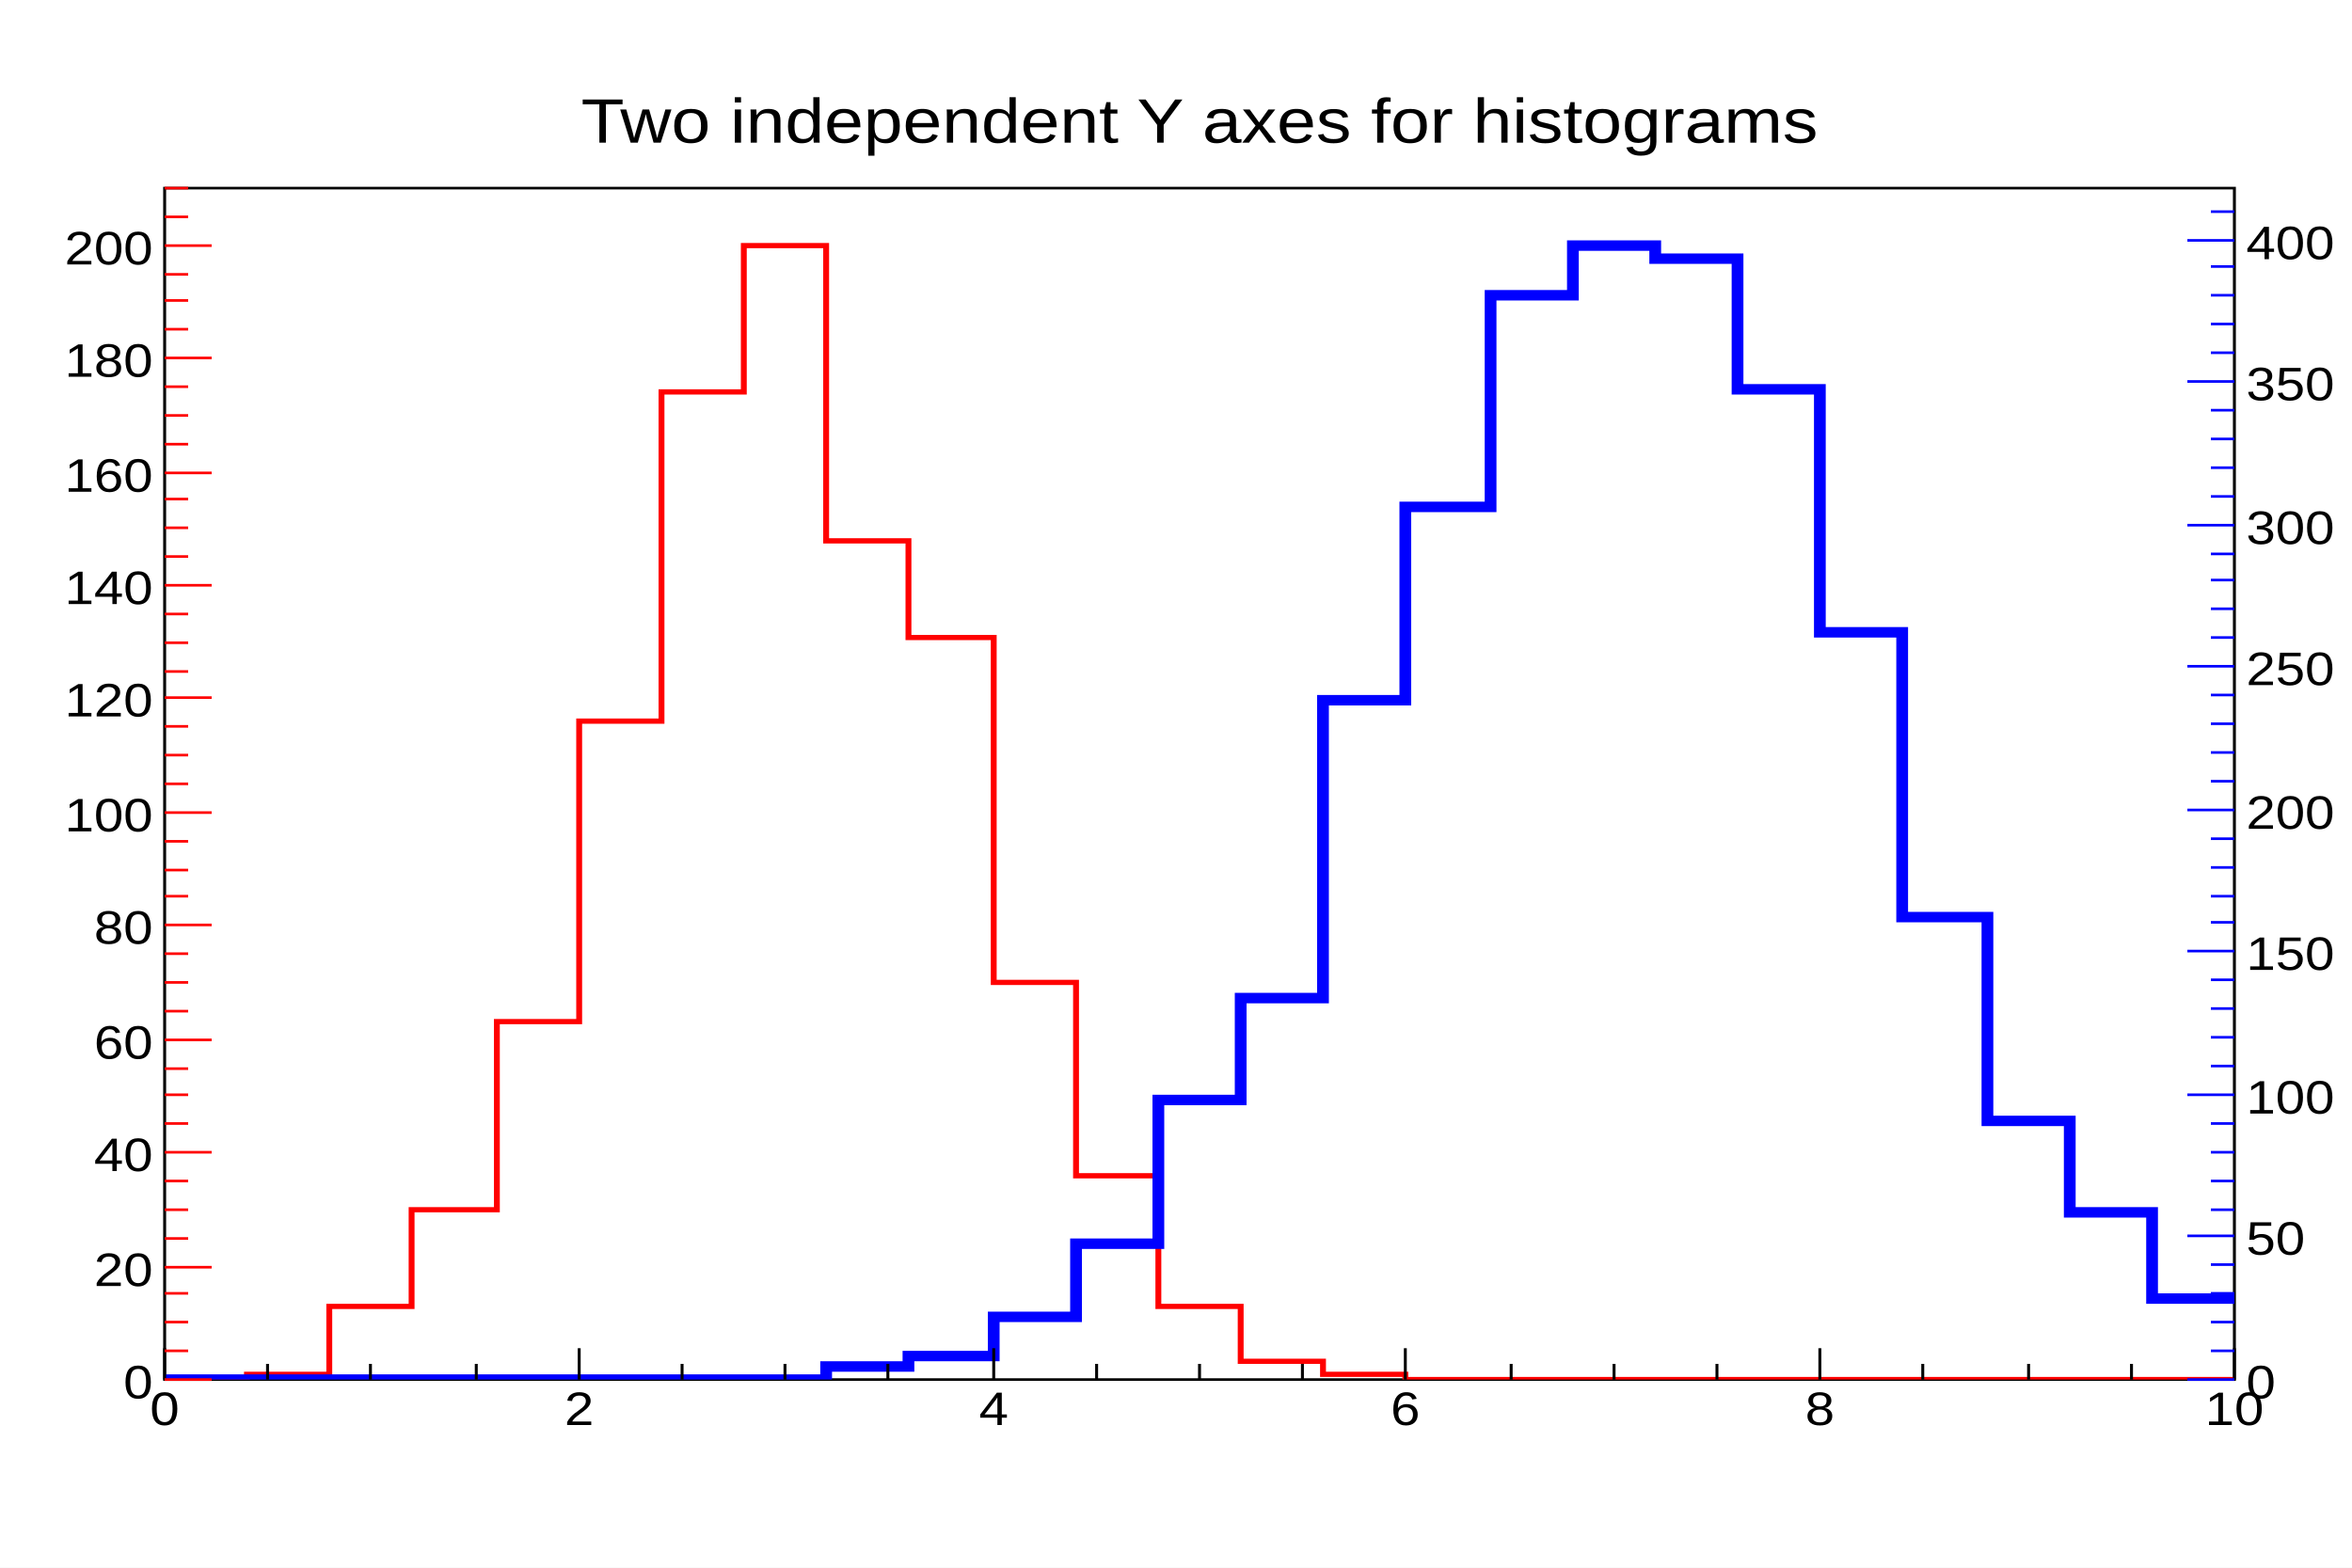
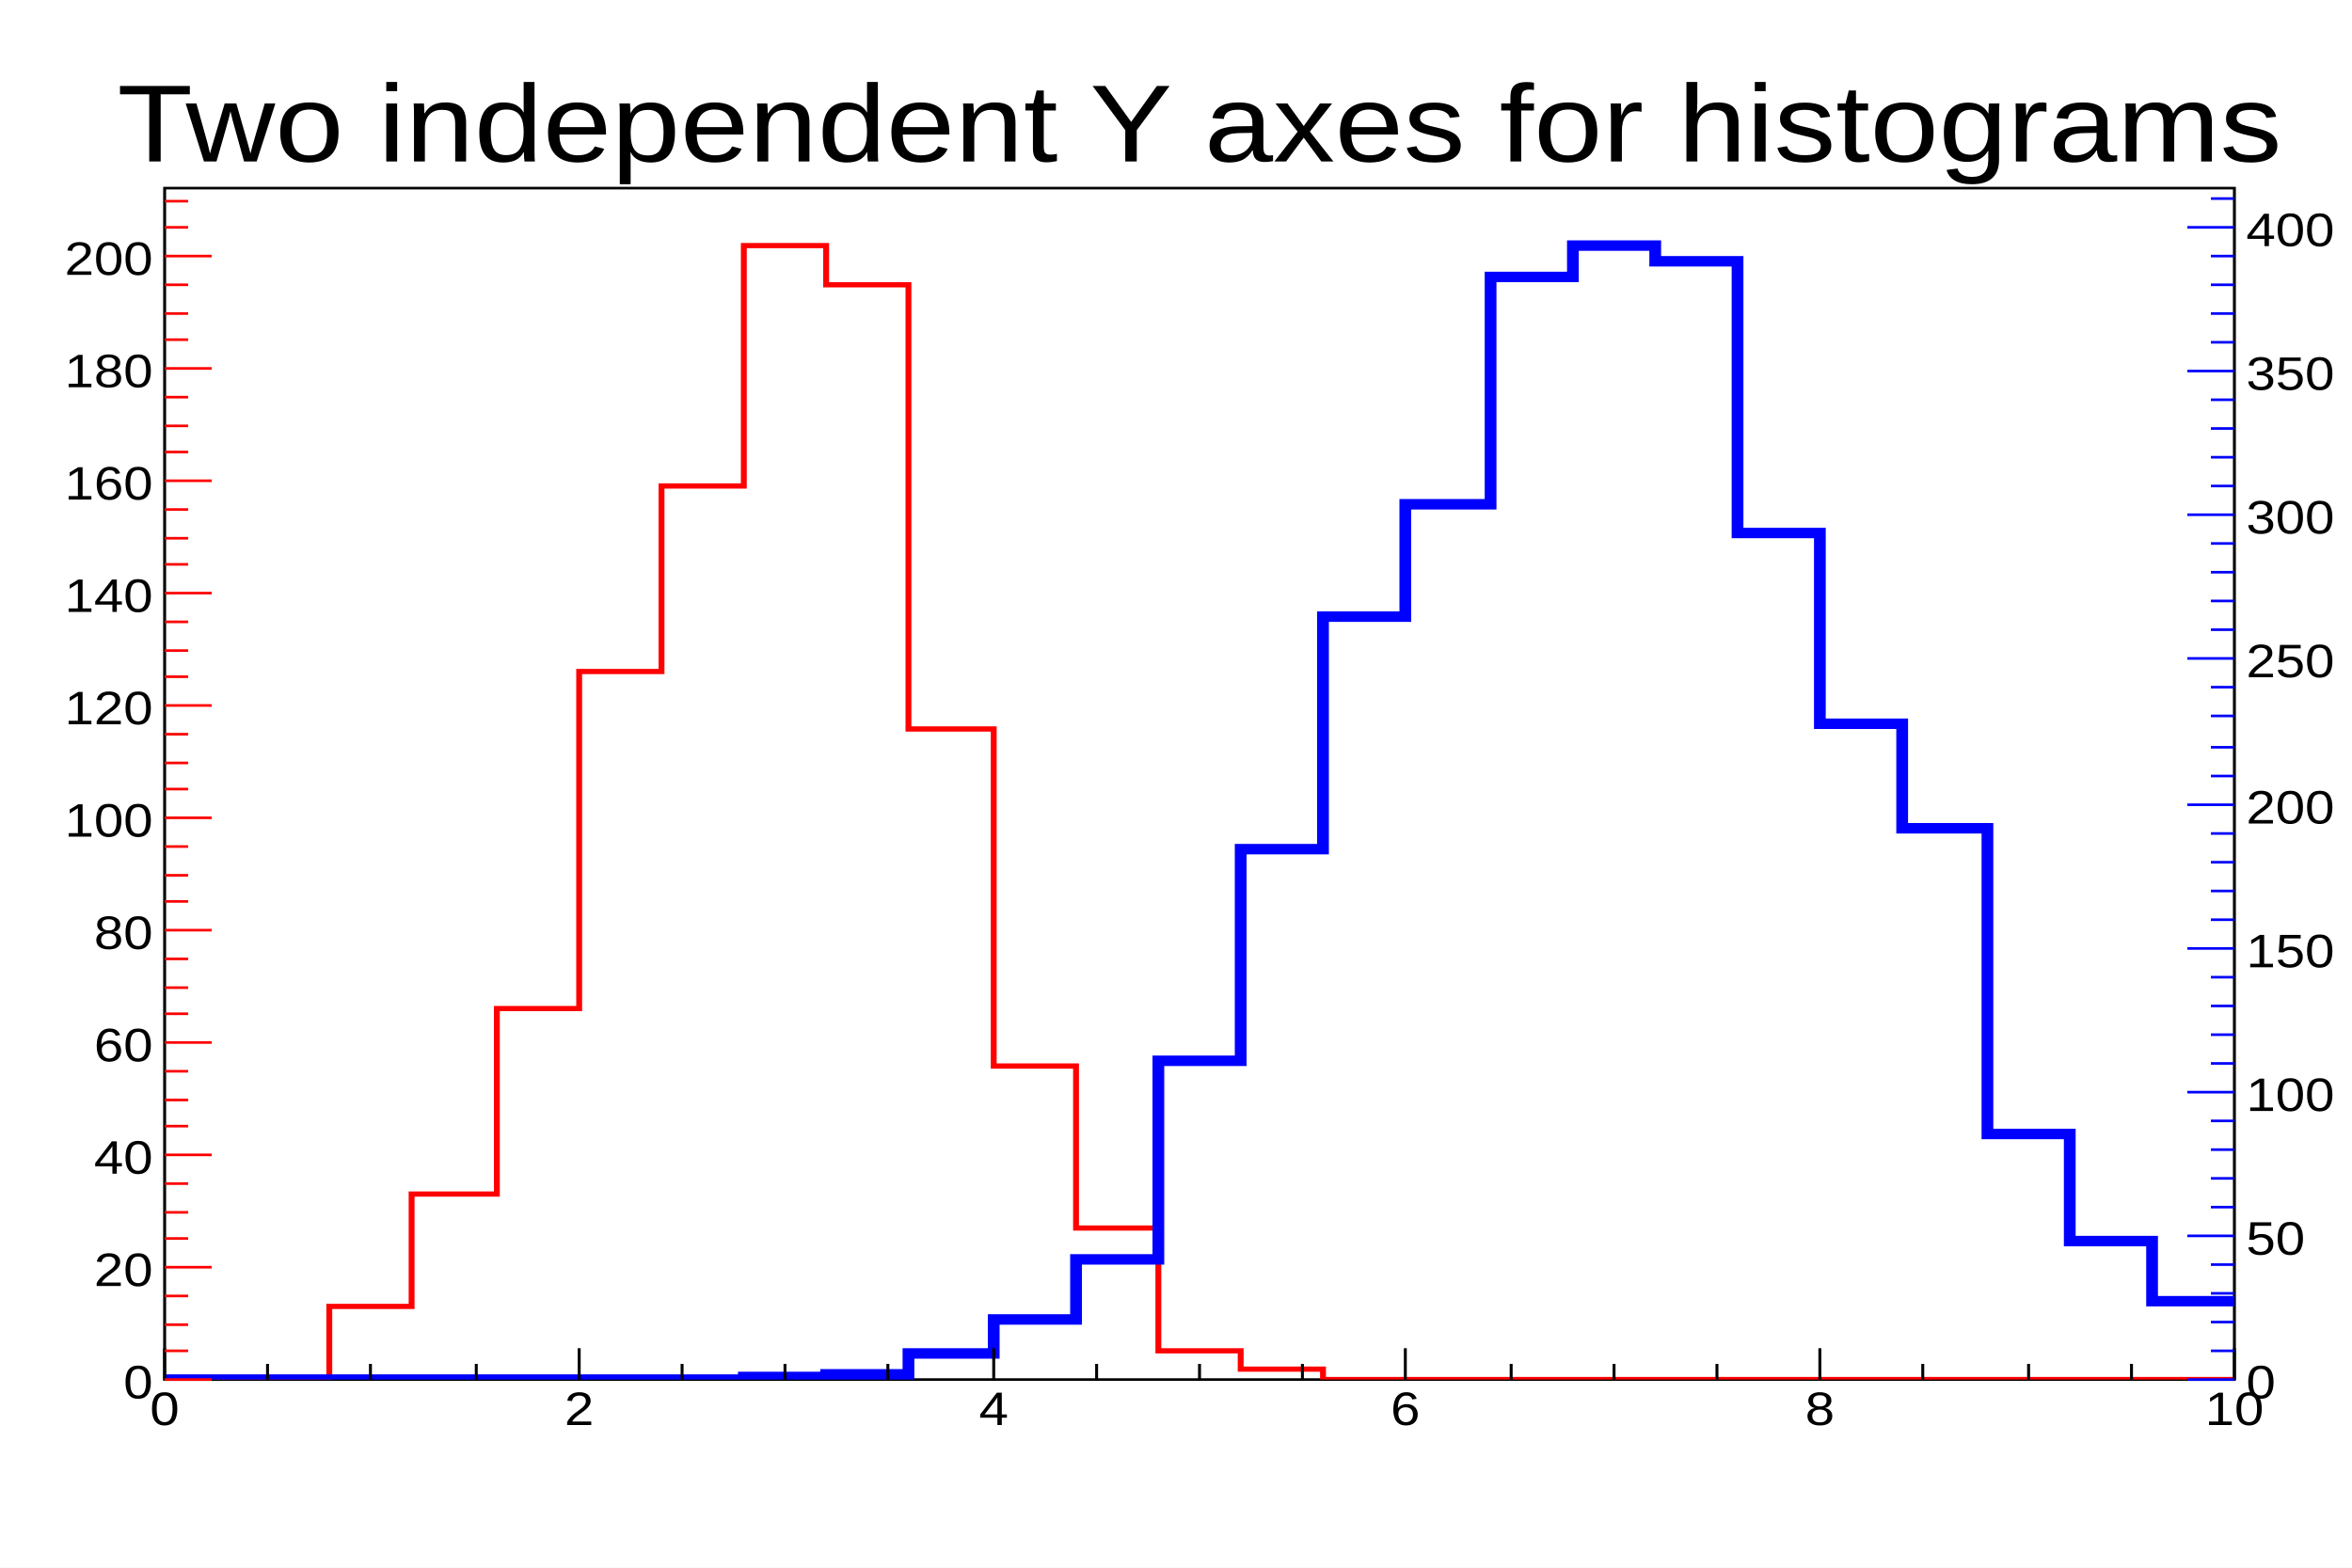
<svg xmlns="http://www.w3.org/2000/svg" width="1200" height="800" viewBox="0 0 800 600" preserveAspectRatio="none">
  <rect x="0" y="0" width="800" height="600" style="fill: white;" />
  <g>
    <g transform="translate(56,72)">
      <rect x="0" y="0" width="704" height="456" style="fill: none; stroke: black; stroke-width: 1;" />
      <svg x="0" y="0" overflow="hidden" width="704" height="456" viewBox="0 0 704 456">
        <g objname="name" objtype="ROOT::Experimental::RHist1Drawable">
-           <path d="M0,456h28v-2h28v-26h28v-37h29v-72h28v-115h28v-126h28v-56h28v113h28v37h29v132h28v74h28v50h28v21h28v5h28v2h282" style="stroke-linejoin: miter; stroke: #FF0000; stroke-width: 2; fill: none;" />
+           <path d="M0,456h56v-28h28v-43h29v-71h28v-129h28v-71h28v-92h28v15h28v170h29v129h28v62h28v47h28v7h28v4h310" style="stroke-linejoin: miter; stroke: #FF0000; stroke-width: 2; fill: none;" />
        </g>
        <g objname="name" objtype="ROOT::Experimental::RHist1Drawable">
-           <path d="M0,456h225v-5h28v-4h29v-15h28v-28h28v-55h28v-39h28v-114h28v-74h29v-81h28v-19h28v5h28v50h28v93h28v109h29v78h28v35h28v33h28" style="stroke-linejoin: miter; stroke: #0000FF; stroke-width: 4; fill: none;" />
+           <path d="M0,456h197v-1h28v-1h28v-8h29v-13h28v-23h28v-76h28v-81h28v-89h28v-43h29v-87h28v-12h28v6h28v104h28v73h28v40h29v117h28v41h28v23h28" style="stroke-linejoin: miter; stroke: #0000FF; stroke-width: 4; fill: none;" />
        </g>
      </svg>
      <g>
        <g transform="translate(0,456)">
          <path d="M0,-12v12m35,-6v6m35,-6v6m36,-6v6m35,-12v12m35,-6v6m35,-6v6m35,-6v6m36,-12v12m35,-6v6m35,-6v6m35,-6v6m35,-12v12m36,-6v6m35,-6v6m35,-6v6m35,-12v12m35,-6v6m36,-6v6m35,-6v6m35,-12v12" style="stroke: black;" />
          <g font-family="Arial" font-size="18" space="preserve">
            <text text-anchor="middle" dy=".8em" transform="translate(0,3)">
       0
      </text>
            <text text-anchor="middle" dy=".8em" transform="translate(141,3)">
       2
      </text>
            <text text-anchor="middle" dy=".8em" transform="translate(282,3)">
       4
      </text>
            <text text-anchor="middle" dy=".8em" transform="translate(422,3)">
       6
      </text>
            <text text-anchor="middle" dy=".8em" transform="translate(563,3)">
       8
      </text>
            <text text-anchor="middle" dy=".8em" transform="translate(704,3)">
       10
      </text>
          </g>
        </g>
        <g transform="translate(0,456)">
-           <path d="M16,0h-16m8,-11h-8m8,-11h-8m8,-11h-8m16,-10h-16m8,-11h-8m8,-11h-8m8,-11h-8m16,-11h-16m8,-11h-8m8,-11h-8m8,-10h-8m16,-11h-16m8,-11h-8m8,-11h-8m8,-11h-8m16,-11h-16m8,-11h-8m8,-10h-8m8,-11h-8m16,-11h-16m8,-11h-8m8,-11h-8m8,-11h-8m16,-11h-16m8,-10h-8m8,-11h-8m8,-11h-8m16,-11h-16m8,-11h-8m8,-11h-8m8,-11h-8m16,-10h-16m8,-11h-8m8,-11h-8m8,-11h-8m16,-11h-16m8,-11h-8m8,-11h-8m8,-10h-8m16,-11h-16m8,-11h-8m8,-11h-8" style="stroke: #FF0000;" />
+           <path d="M16,0h-16m8,-11h-8m8,-10h-8m8,-11h-8m16,-11h-16m8,-11h-8m8,-10h-8m8,-11h-8m16,-11h-16m8,-11h-8m8,-10h-8m8,-11h-8m16,-11h-16m8,-11h-8m8,-10h-8m8,-11h-8m16,-11h-16m8,-11h-8m8,-10h-8m8,-11h-8m16,-11h-16m8,-11h-8m8,-10h-8m8,-11h-8m16,-11h-16m8,-11h-8m8,-10h-8m8,-11h-8m16,-11h-16m8,-11h-8m8,-10h-8m8,-11h-8m16,-11h-16m8,-11h-8m8,-10h-8m8,-11h-8m16,-11h-16m8,-11h-8m8,-10h-8m8,-11h-8m16,-11h-16m8,-11h-8m8,-10h-8" style="stroke: #FF0000;" />
          <g font-family="Arial" font-size="18" space="preserve">
            <text text-anchor="end" dy=".4em" transform="translate(-4,0)">
       0
      </text>
            <text text-anchor="end" dy=".4em" transform="translate(-4,-43)">
       20
      </text>
-             <text text-anchor="end" dy=".4em" transform="translate(-4,-87)">
+             <text text-anchor="end" dy=".4em" transform="translate(-4,-86)">
       40
      </text>
-             <text text-anchor="end" dy=".4em" transform="translate(-4,-130)">
+             <text text-anchor="end" dy=".4em" transform="translate(-4,-129)">
       60
      </text>
-             <text text-anchor="end" dy=".4em" transform="translate(-4,-174)">
+             <text text-anchor="end" dy=".4em" transform="translate(-4,-172)">
       80
      </text>
-             <text text-anchor="end" dy=".4em" transform="translate(-4,-217)">
+             <text text-anchor="end" dy=".4em" transform="translate(-4,-215)">
       100
      </text>
-             <text text-anchor="end" dy=".4em" transform="translate(-4,-261)">
+             <text text-anchor="end" dy=".4em" transform="translate(-4,-258)">
       120
      </text>
-             <text text-anchor="end" dy=".4em" transform="translate(-4,-304)">
+             <text text-anchor="end" dy=".4em" transform="translate(-4,-301)">
       140
      </text>
-             <text text-anchor="end" dy=".4em" transform="translate(-4,-347)">
+             <text text-anchor="end" dy=".4em" transform="translate(-4,-344)">
       160
      </text>
-             <text text-anchor="end" dy=".4em" transform="translate(-4,-391)">
+             <text text-anchor="end" dy=".4em" transform="translate(-4,-387)">
       180
      </text>
-             <text text-anchor="end" dy=".4em" transform="translate(-4,-434)">
+             <text text-anchor="end" dy=".4em" transform="translate(-4,-430)">
       200
      </text>
          </g>
        </g>
        <g transform="translate(704,456)">
-           <path d="M0,0h-16m16,-11h-8m8,-11h-8m8,-11h-8m8,-11h-8m8,-11h-16m16,-10h-8m8,-11h-8m8,-11h-8m8,-11h-8m8,-11h-16m16,-11h-8m8,-11h-8m8,-11h-8m8,-11h-8m8,-11h-16m16,-11h-8m8,-10h-8m8,-11h-8m8,-11h-8m8,-11h-16m16,-11h-8m8,-11h-8m8,-11h-8m8,-11h-8m8,-11h-16m16,-11h-8m8,-11h-8m8,-11h-8m8,-10h-8m8,-11h-16m16,-11h-8m8,-11h-8m8,-11h-8m8,-11h-8m8,-11h-16m16,-11h-8m8,-11h-8m8,-11h-8m8,-11h-8m8,-10h-16m16,-11h-8" style="stroke: #0000FF;" />
+           <path d="M0,0h-16m16,-11h-8m8,-11h-8m8,-11h-8m8,-11h-8m8,-11h-16m16,-11h-8m8,-11h-8m8,-11h-8m8,-11h-8m8,-11h-16m16,-11h-8m8,-11h-8m8,-11h-8m8,-11h-8m8,-11h-16m16,-11h-8m8,-11h-8m8,-11h-8m8,-11h-8m8,-11h-16m16,-11h-8m8,-11h-8m8,-12h-8m8,-11h-8m8,-11h-16m16,-11h-8m8,-11h-8m8,-11h-8m8,-11h-8m8,-11h-16m16,-11h-8m8,-11h-8m8,-11h-8m8,-11h-8m8,-11h-16m16,-11h-8m8,-11h-8m8,-11h-8m8,-11h-8m8,-11h-16m16,-11h-8" style="stroke: #0000FF;" />
          <g font-family="Arial" font-size="18" space="preserve">
            <text text-anchor="start" dy=".4em" transform="translate(4,0)">
       0
      </text>
            <text text-anchor="start" dy=".4em" transform="translate(4,-55)">
       50
      </text>
-             <text text-anchor="start" dy=".4em" transform="translate(4,-109)">
+             <text text-anchor="start" dy=".4em" transform="translate(4,-110)">
       100
      </text>
-             <text text-anchor="start" dy=".4em" transform="translate(4,-164)">
+             <text text-anchor="start" dy=".4em" transform="translate(4,-165)">
       150
      </text>
-             <text text-anchor="start" dy=".4em" transform="translate(4,-218)">
+             <text text-anchor="start" dy=".4em" transform="translate(4,-220)">
       200
      </text>
-             <text text-anchor="start" dy=".4em" transform="translate(4,-273)">
+             <text text-anchor="start" dy=".4em" transform="translate(4,-276)">
       250
      </text>
-             <text text-anchor="start" dy=".4em" transform="translate(4,-327)">
+             <text text-anchor="start" dy=".4em" transform="translate(4,-331)">
       300
      </text>
-             <text text-anchor="start" dy=".4em" transform="translate(4,-382)">
+             <text text-anchor="start" dy=".4em" transform="translate(4,-386)">
       350
      </text>
-             <text text-anchor="start" dy=".4em" transform="translate(4,-436)">
+             <text text-anchor="start" dy=".4em" transform="translate(4,-441)">
       400
      </text>
          </g>
        </g>
      </g>
    </g>
-     <g objname="name" objtype="ROOT::Experimental::RFrameTitle" transform="translate(56,30)" x="56" y="30" width="704" height="30" font-family="Arial" font-size="24" space="preserve">
+     <g objname="name" objtype="ROOT::Experimental::RFrameTitle" transform="translate(56,30)" x="56" y="30" width="704" height="30" font-family="Arial" font-size="42" space="preserve">
      <text fill="black" text-anchor="middle" dy=".4em" transform="translate(352,15)">
    Two independent Y axes for histograms
   </text>
    </g>
  </g>
</svg>
